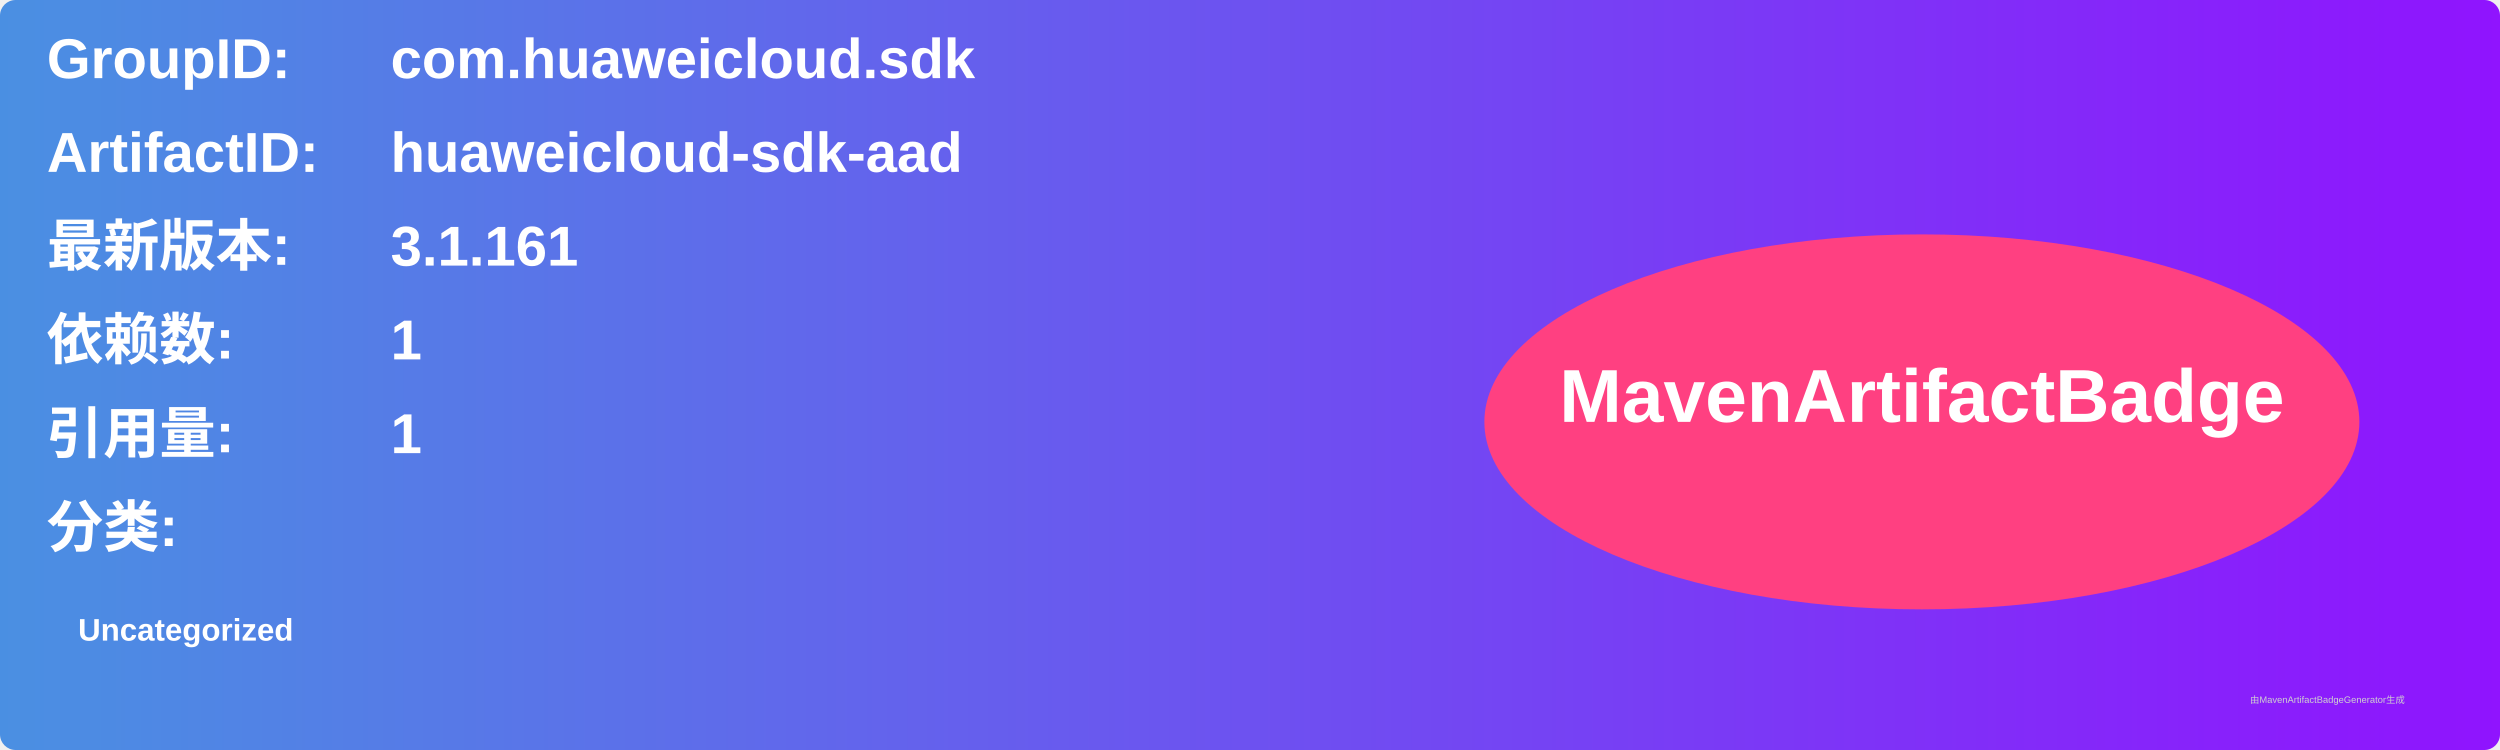
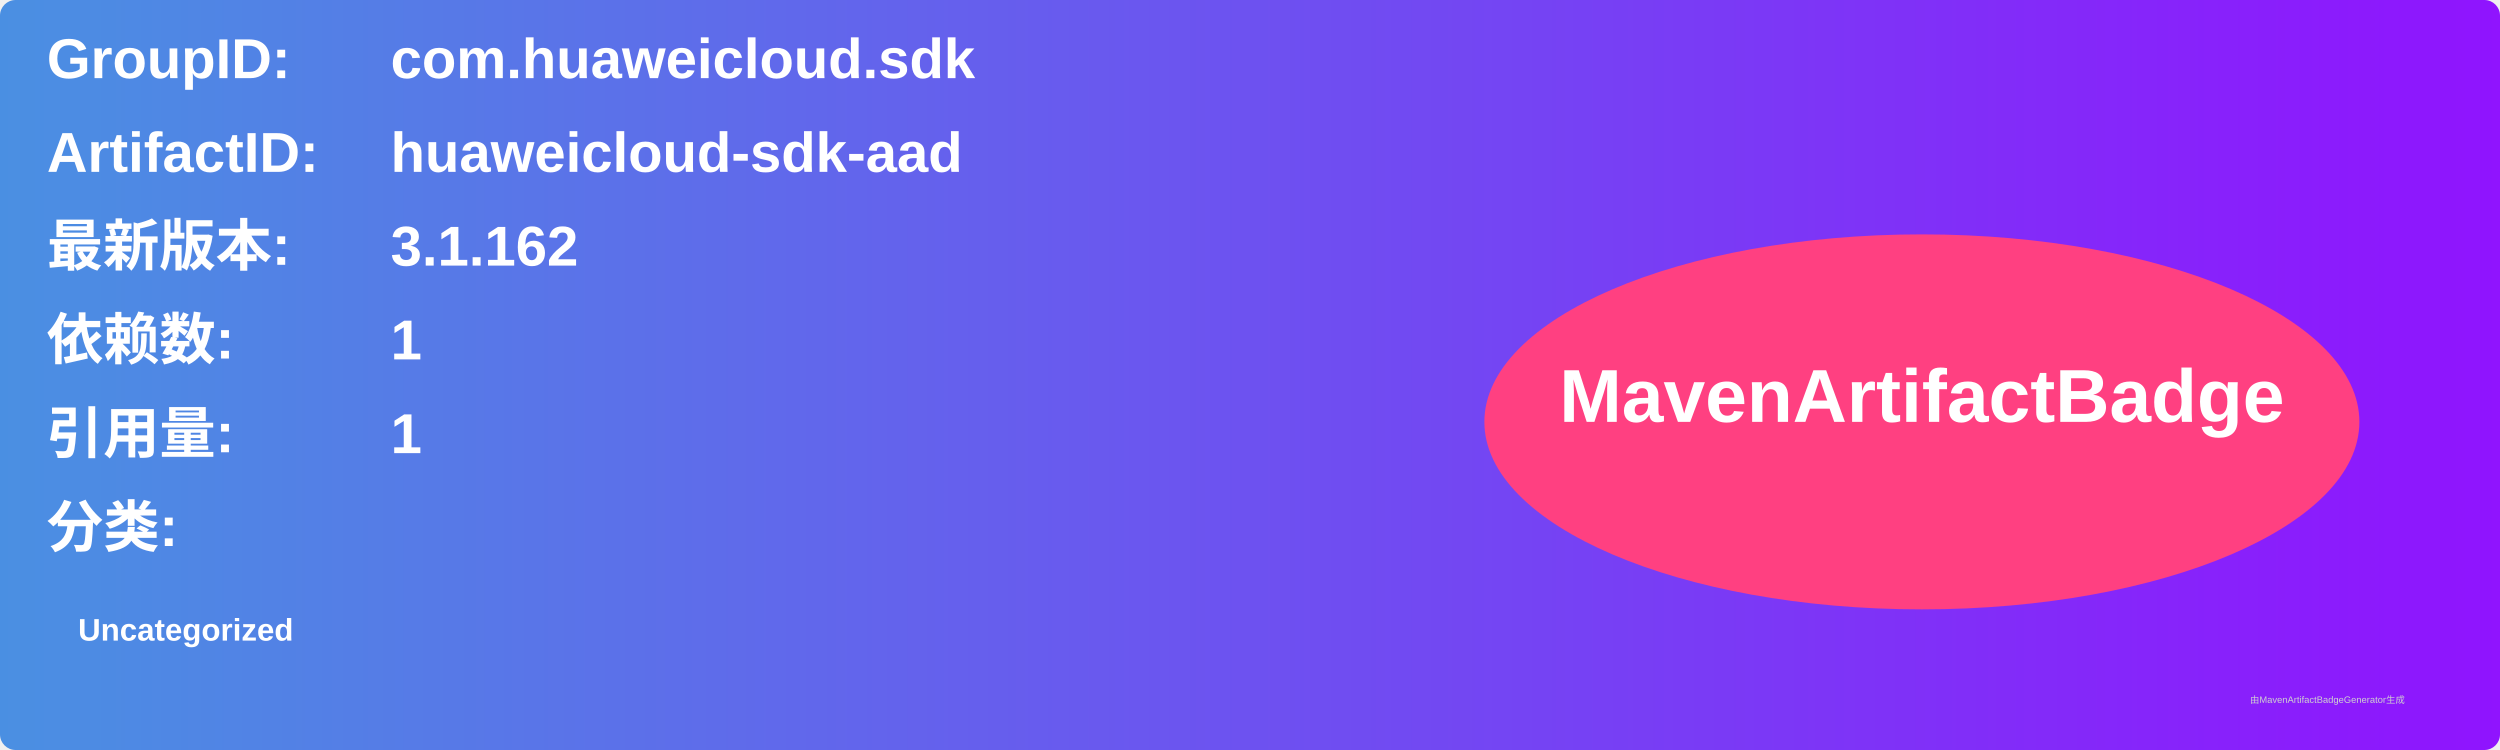
<svg xmlns="http://www.w3.org/2000/svg" width="800" height="240" viewBox="0 0 800 240">
  <linearGradient id="grad" x1="0%" y1="0%" x2="100%" y2="0%">
    <stop offset="0%" stop-color="#4a90e2" />
    <stop offset="100%" stop-color="#9013fe" />
  </linearGradient>
  <rect width="100%" height="100%" rx="5" ry="5" fill="url(#grad)" />
  <g transform="translate(15, 15)">
    <text x="0" y="10" font-family="Arial" font-size="18" fill="white" font-weight="bold" width="260">GroupID:</text>
    <text x="110" y="10" font-family="Arial" font-size="18" fill="white" font-weight="bold" width="460">com.huaweicloud.sdk</text>
    <text x="0" y="40" font-family="Arial" font-size="18" fill="white" font-weight="bold" width="260">ArtifactID:</text>
    <text x="110" y="40" font-family="Arial" font-size="18" fill="white" font-weight="bold" width="460">huaweicloud-sdk-aad</text>
    <text x="0" y="70" font-family="Arial" font-size="18" fill="white" font-weight="bold">最新版本:</text>
    <text x="110" y="70" font-family="Arial" font-size="18" fill="white" font-weight="bold">
-       <tspan font-weight="bold">3.1.161</tspan>
+       <tspan font-weight="bold">3.1.162</tspan>
    </text>
    <text x="0" y="100" font-family="Arial" font-size="18" fill="white" font-weight="bold">依赖数: </text>
    <text x="110" y="100" font-family="Arial" font-size="18" fill="white">
      <tspan font-weight="bold">1</tspan>
    </text>
    <text x="0" y="130" font-family="Arial" font-size="18" fill="white" font-weight="bold">引用量: </text>
    <text x="110" y="130" font-family="Arial" font-size="18" fill="white">
      <tspan font-weight="bold">1</tspan>
    </text>
    <text x="0" y="160" font-family="Arial" font-size="18" fill="white" font-weight="bold">分类:</text>
    <text x="10" y="190" font-family="Arial" font-size="10" fill="white">
      <tspan font-weight="bold">Uncategorized</tspan>
    </text>
    <ellipse cx="600" cy="120" rx="140" ry="60" fill="#ff4081" />
    <text x="600" y="120" text-anchor="middle" font-family="Arial" font-size="24" fill="white" font-weight="bold">MavenArtifactBadge</text>
  </g>
  <text x="720" y="225" font-family="Arial" font-size="3" fill="#d0d0d0">由MavenArtifactBadgeGenerator生成</text>
</svg>
